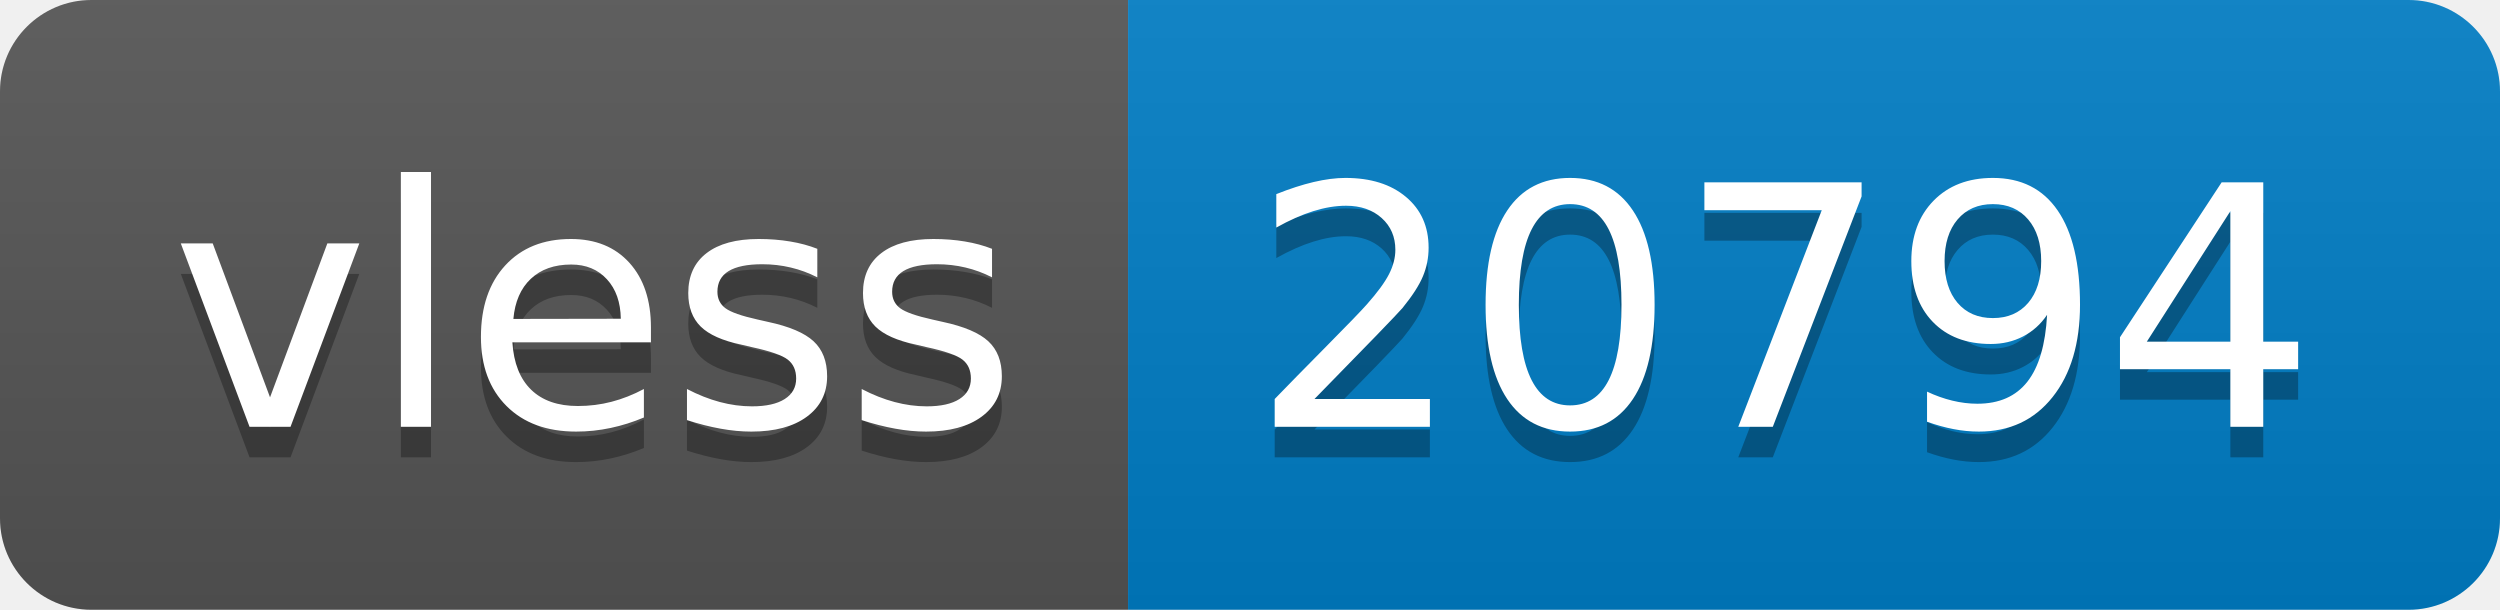
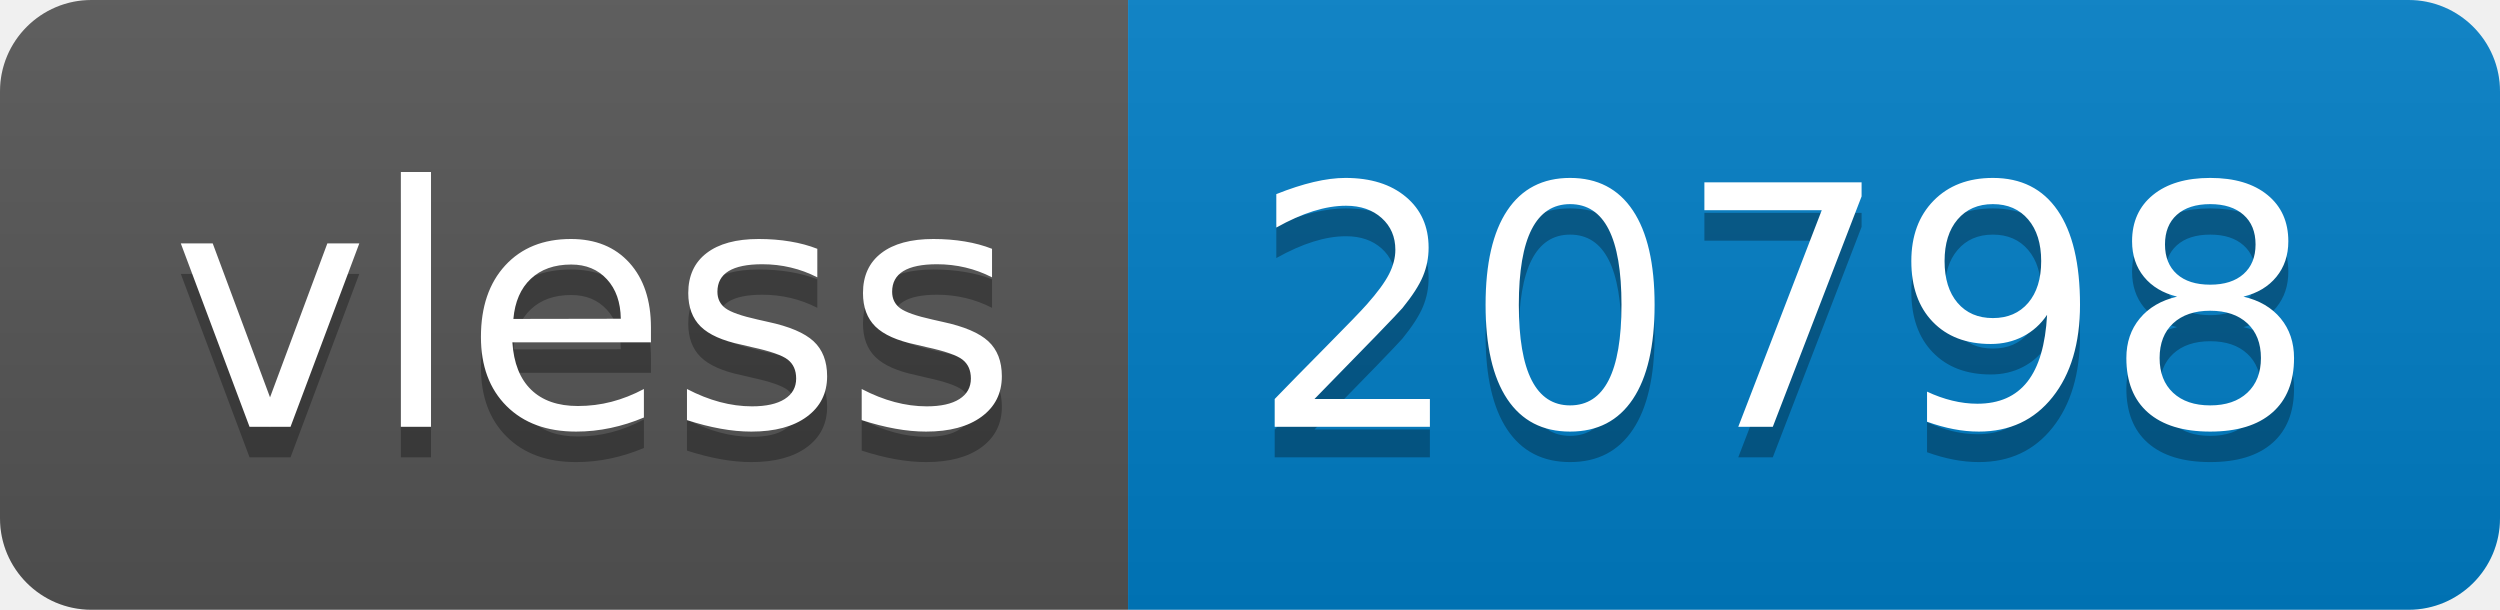
- <svg xmlns="http://www.w3.org/2000/svg" width="82" height="20" role="img" aria-label="vless: 20794">
+ <svg xmlns="http://www.w3.org/2000/svg" width="82" height="20" role="img" aria-label="vless: 20798">
  <linearGradient id="s" x2="0" y2="100%">
    <stop offset="0" stop-color="#bbb" stop-opacity=".1" />
    <stop offset="1" stop-opacity=".1" />
  </linearGradient>
  <clipPath id="r">
    <rect width="82" height="20" rx="3" fill="#fff" />
  </clipPath>
  <g clip-path="url(#r)">
    <rect width="37" height="20" fill="#555" />
    <rect x="37" width="45" height="20" fill="#007ec6" />
    <rect width="82" height="20" fill="url(#s)" />
  </g>
  <g fill="#fff" text-anchor="middle" font-family="Verdana,Geneva,DejaVu Sans,sans-serif" text-rendering="geometricPrecision" font-size="110">
    <text aria-hidden="true" x="195" y="150" fill="#010101" fill-opacity=".3" transform="scale(.1)" textLength="270">vless</text>
    <text x="195" y="140" transform="scale(.1)" fill="#fff" textLength="270">vless</text>
-     <text aria-hidden="true" x="585" y="150" fill="#010101" fill-opacity=".3" transform="scale(.1)" textLength="350">20794</text>
-     <text x="585" y="140" transform="scale(.1)" fill="#fff" textLength="350">20794</text>
+     <text aria-hidden="true" x="585" y="150" fill="#010101" fill-opacity=".3" transform="scale(.1)" textLength="350">20798</text>
+     <text x="585" y="140" transform="scale(.1)" fill="#fff" textLength="350">20798</text>
  </g>
</svg>
